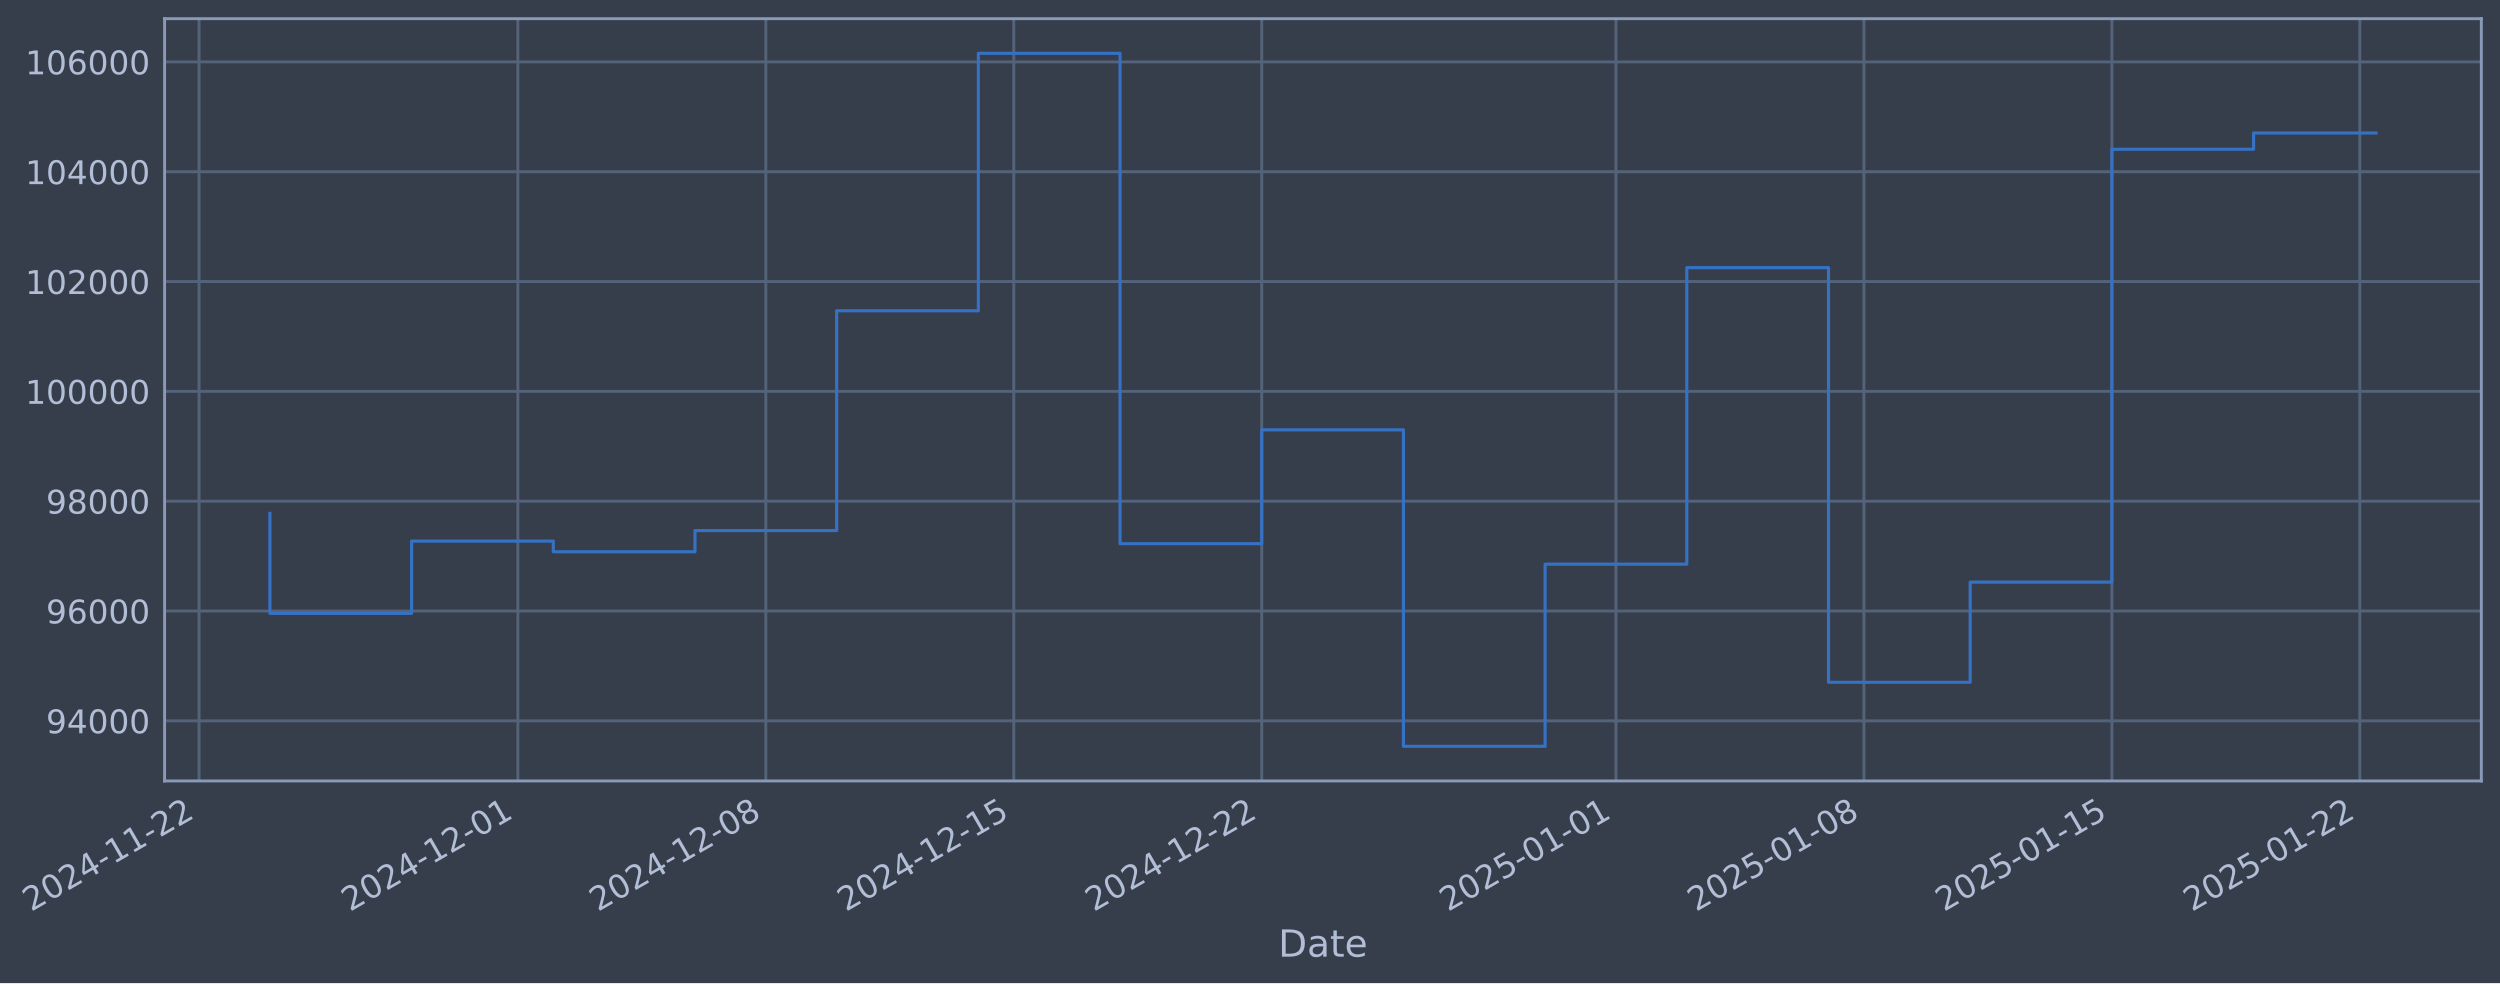
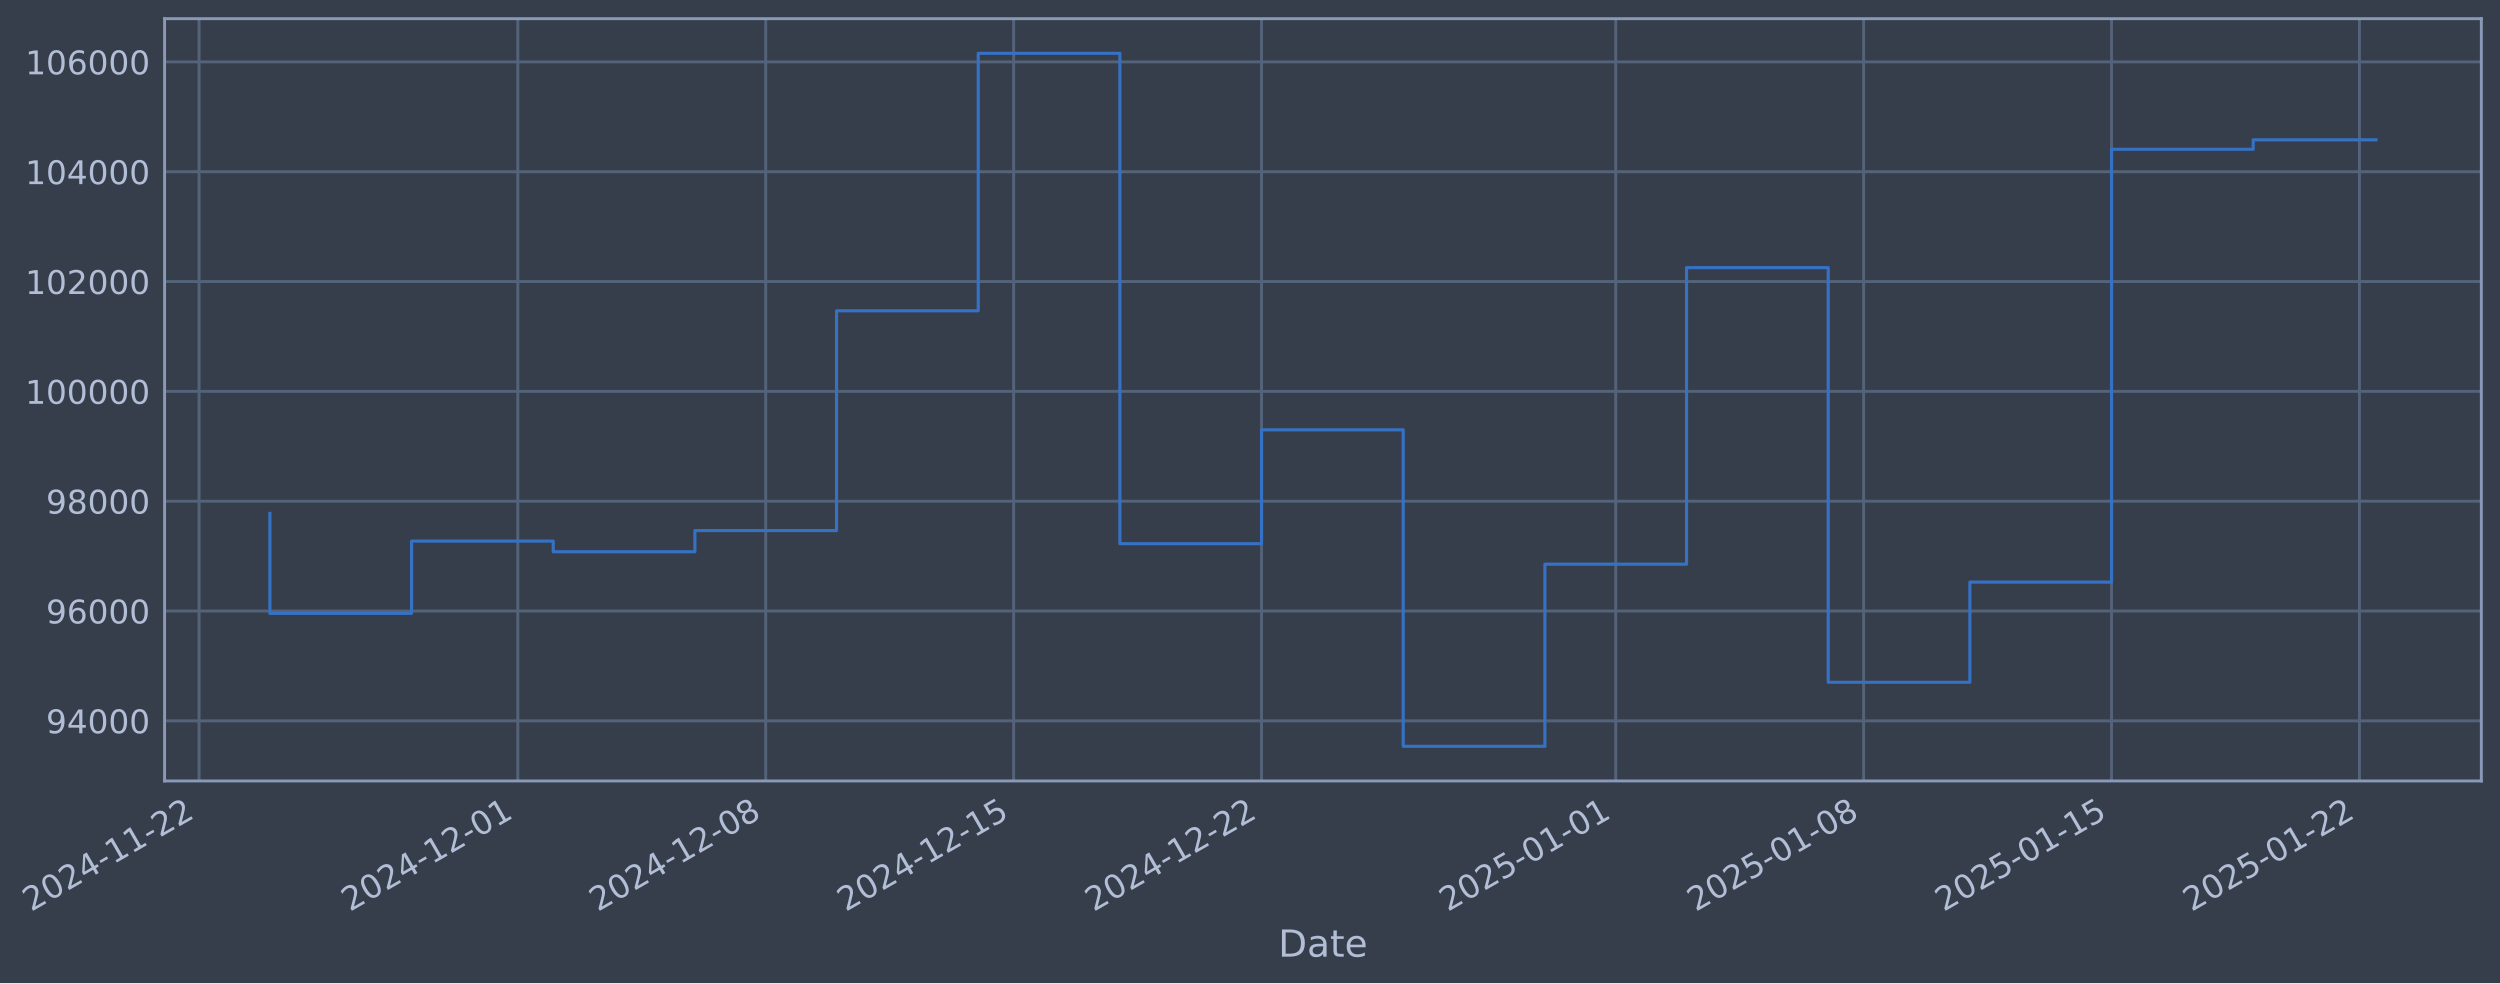
- <svg xmlns="http://www.w3.org/2000/svg" xmlns:xlink="http://www.w3.org/1999/xlink" width="963.432pt" height="378.87pt" viewBox="0 0 963.432 378.87" version="1.1">
+ <svg xmlns="http://www.w3.org/2000/svg" xmlns:xlink="http://www.w3.org/1999/xlink" width="963.427pt" height="378.87pt" viewBox="0 0 963.427 378.87" version="1.1">
  <defs>
    <style type="text/css">*{stroke-linejoin: round; stroke-linecap: butt}</style>
  </defs>
  <g id="figure_1">
    <g id="patch_1">
-       <path d="M 0 378.87  L 963.432 378.87  L 963.432 0  L 0 0  z " style="fill: #373e4b" />
+       <path d="M 0 378.87  L 963.427 378.87  L 963.427 0  L 0 0  z " style="fill: #373e4b" />
    </g>
    <g id="axes_1">
      <g id="patch_2">
-         <path d="M 63.432 300.96  L 956.232 300.96  L 956.232 7.2  L 63.432 7.2  z " style="fill: #373e4b" />
+         <path d="M 63.427 300.96  L 956.227 300.96  L 956.227 7.2  L 63.427 7.2  z " style="fill: #373e4b" />
      </g>
      <g id="matplotlib.axis_1">
        <g id="xtick_1">
          <g id="line2d_1">
-             <path d="M 76.713 300.96  L 76.713 7.2  " clip-path="url(#p2a8462ebc4)" style="fill: none; stroke: #546379; stroke-width: 1.12; stroke-linecap: square" />
+             <path d="M 76.713 300.96  L 76.713 7.2  " clip-path="url(#pbd19c51822)" style="fill: none; stroke: #546379; stroke-width: 1.12; stroke-linecap: square" />
          </g>
          <g id="line2d_2" />
          <g id="text_1">
            <g style="fill: #b1bed6" transform="translate(11.98702 351.4642) rotate(-30) scale(0.126 -0.126)">
              <defs>
                <path id="DejaVuSans-32" d="M 1228 531  L 3431 531  L 3431 0  L 469 0  L 469 531  Q 828 903 1448 1529  Q 2069 2156 2228 2338  Q 2531 2678 2651 2914  Q 2772 3150 2772 3378  Q 2772 3750 2511 3984  Q 2250 4219 1831 4219  Q 1534 4219 1204 4116  Q 875 4013 500 3803  L 500 4441  Q 881 4594 1212 4672  Q 1544 4750 1819 4750  Q 2544 4750 2975 4387  Q 3406 4025 3406 3419  Q 3406 3131 3298 2873  Q 3191 2616 2906 2266  Q 2828 2175 2409 1742  Q 1991 1309 1228 531  z " transform="scale(0.015625)" />
                <path id="DejaVuSans-30" d="M 2034 4250  Q 1547 4250 1301 3770  Q 1056 3291 1056 2328  Q 1056 1369 1301 889  Q 1547 409 2034 409  Q 2525 409 2770 889  Q 3016 1369 3016 2328  Q 3016 3291 2770 3770  Q 2525 4250 2034 4250  z M 2034 4750  Q 2819 4750 3233 4129  Q 3647 3509 3647 2328  Q 3647 1150 3233 529  Q 2819 -91 2034 -91  Q 1250 -91 836 529  Q 422 1150 422 2328  Q 422 3509 836 4129  Q 1250 4750 2034 4750  z " transform="scale(0.015625)" />
                <path id="DejaVuSans-34" d="M 2419 4116  L 825 1625  L 2419 1625  L 2419 4116  z M 2253 4666  L 3047 4666  L 3047 1625  L 3713 1625  L 3713 1100  L 3047 1100  L 3047 0  L 2419 0  L 2419 1100  L 313 1100  L 313 1709  L 2253 4666  z " transform="scale(0.015625)" />
                <path id="DejaVuSans-2d" d="M 313 2009  L 1997 2009  L 1997 1497  L 313 1497  L 313 2009  z " transform="scale(0.015625)" />
                <path id="DejaVuSans-31" d="M 794 531  L 1825 531  L 1825 4091  L 703 3866  L 703 4441  L 1819 4666  L 2450 4666  L 2450 531  L 3481 531  L 3481 0  L 794 0  L 794 531  z " transform="scale(0.015625)" />
              </defs>
              <use xlink:href="#DejaVuSans-32" />
              <use xlink:href="#DejaVuSans-30" transform="translate(63.62305 0)" />
              <use xlink:href="#DejaVuSans-32" transform="translate(127.2461 0)" />
              <use xlink:href="#DejaVuSans-34" transform="translate(190.8691 0)" />
              <use xlink:href="#DejaVuSans-2d" transform="translate(254.4922 0)" />
              <use xlink:href="#DejaVuSans-31" transform="translate(290.5762 0)" />
              <use xlink:href="#DejaVuSans-31" transform="translate(354.1992 0)" />
              <use xlink:href="#DejaVuSans-2d" transform="translate(417.8223 0)" />
              <use xlink:href="#DejaVuSans-32" transform="translate(453.9062 0)" />
              <use xlink:href="#DejaVuSans-32" transform="translate(517.5293 0)" />
            </g>
          </g>
        </g>
        <g id="xtick_2">
          <g id="line2d_3">
-             <path d="M 199.57 300.96  L 199.57 7.2  " clip-path="url(#p2a8462ebc4)" style="fill: none; stroke: #546379; stroke-width: 1.12; stroke-linecap: square" />
+             <path d="M 199.548 300.96  L 199.548 7.2  " clip-path="url(#pbd19c51822)" style="fill: none; stroke: #546379; stroke-width: 1.12; stroke-linecap: square" />
          </g>
          <g id="line2d_4" />
          <g id="text_2">
-             <g style="fill: #b1bed6" transform="translate(134.8448 351.4642) rotate(-30) scale(0.126 -0.126)">
+             <g style="fill: #b1bed6" transform="translate(134.8224 351.4642) rotate(-30) scale(0.126 -0.126)">
              <use xlink:href="#DejaVuSans-32" />
              <use xlink:href="#DejaVuSans-30" transform="translate(63.62305 0)" />
              <use xlink:href="#DejaVuSans-32" transform="translate(127.2461 0)" />
              <use xlink:href="#DejaVuSans-34" transform="translate(190.8691 0)" />
              <use xlink:href="#DejaVuSans-2d" transform="translate(254.4922 0)" />
              <use xlink:href="#DejaVuSans-31" transform="translate(290.5762 0)" />
              <use xlink:href="#DejaVuSans-32" transform="translate(354.1992 0)" />
              <use xlink:href="#DejaVuSans-2d" transform="translate(417.8223 0)" />
              <use xlink:href="#DejaVuSans-30" transform="translate(453.9062 0)" />
              <use xlink:href="#DejaVuSans-31" transform="translate(517.5293 0)" />
            </g>
          </g>
        </g>
        <g id="xtick_3">
          <g id="line2d_5">
-             <path d="M 295.126 300.96  L 295.126 7.2  " clip-path="url(#p2a8462ebc4)" style="fill: none; stroke: #546379; stroke-width: 1.12; stroke-linecap: square" />
+             <path d="M 295.087 300.96  L 295.087 7.2  " clip-path="url(#pbd19c51822)" style="fill: none; stroke: #546379; stroke-width: 1.12; stroke-linecap: square" />
          </g>
          <g id="line2d_6" />
          <g id="text_3">
-             <g style="fill: #b1bed6" transform="translate(230.4009 351.4642) rotate(-30) scale(0.126 -0.126)">
+             <g style="fill: #b1bed6" transform="translate(230.361 351.4642) rotate(-30) scale(0.126 -0.126)">
              <defs>
                <path id="DejaVuSans-38" d="M 2034 2216  Q 1584 2216 1326 1975  Q 1069 1734 1069 1313  Q 1069 891 1326 650  Q 1584 409 2034 409  Q 2484 409 2743 651  Q 3003 894 3003 1313  Q 3003 1734 2745 1975  Q 2488 2216 2034 2216  z M 1403 2484  Q 997 2584 770 2862  Q 544 3141 544 3541  Q 544 4100 942 4425  Q 1341 4750 2034 4750  Q 2731 4750 3128 4425  Q 3525 4100 3525 3541  Q 3525 3141 3298 2862  Q 3072 2584 2669 2484  Q 3125 2378 3379 2068  Q 3634 1759 3634 1313  Q 3634 634 3220 271  Q 2806 -91 2034 -91  Q 1263 -91 848 271  Q 434 634 434 1313  Q 434 1759 690 2068  Q 947 2378 1403 2484  z M 1172 3481  Q 1172 3119 1398 2916  Q 1625 2713 2034 2713  Q 2441 2713 2670 2916  Q 2900 3119 2900 3481  Q 2900 3844 2670 4047  Q 2441 4250 2034 4250  Q 1625 4250 1398 4047  Q 1172 3844 1172 3481  z " transform="scale(0.015625)" />
              </defs>
              <use xlink:href="#DejaVuSans-32" />
              <use xlink:href="#DejaVuSans-30" transform="translate(63.62305 0)" />
              <use xlink:href="#DejaVuSans-32" transform="translate(127.2461 0)" />
              <use xlink:href="#DejaVuSans-34" transform="translate(190.8691 0)" />
              <use xlink:href="#DejaVuSans-2d" transform="translate(254.4922 0)" />
              <use xlink:href="#DejaVuSans-31" transform="translate(290.5762 0)" />
              <use xlink:href="#DejaVuSans-32" transform="translate(354.1992 0)" />
              <use xlink:href="#DejaVuSans-2d" transform="translate(417.8223 0)" />
              <use xlink:href="#DejaVuSans-30" transform="translate(453.9062 0)" />
              <use xlink:href="#DejaVuSans-38" transform="translate(517.5293 0)" />
            </g>
          </g>
        </g>
        <g id="xtick_4">
          <g id="line2d_7">
-             <path d="M 390.682 300.96  L 390.682 7.2  " clip-path="url(#p2a8462ebc4)" style="fill: none; stroke: #546379; stroke-width: 1.12; stroke-linecap: square" />
+             <path d="M 390.625 300.96  L 390.625 7.2  " clip-path="url(#pbd19c51822)" style="fill: none; stroke: #546379; stroke-width: 1.12; stroke-linecap: square" />
          </g>
          <g id="line2d_8" />
          <g id="text_4">
-             <g style="fill: #b1bed6" transform="translate(325.957 351.4642) rotate(-30) scale(0.126 -0.126)">
+             <g style="fill: #b1bed6" transform="translate(325.8997 351.4642) rotate(-30) scale(0.126 -0.126)">
              <defs>
                <path id="DejaVuSans-35" d="M 691 4666  L 3169 4666  L 3169 4134  L 1269 4134  L 1269 2991  Q 1406 3038 1543 3061  Q 1681 3084 1819 3084  Q 2600 3084 3056 2656  Q 3513 2228 3513 1497  Q 3513 744 3044 326  Q 2575 -91 1722 -91  Q 1428 -91 1123 -41  Q 819 9 494 109  L 494 744  Q 775 591 1075 516  Q 1375 441 1709 441  Q 2250 441 2565 725  Q 2881 1009 2881 1497  Q 2881 1984 2565 2268  Q 2250 2553 1709 2553  Q 1456 2553 1204 2497  Q 953 2441 691 2322  L 691 4666  z " transform="scale(0.015625)" />
              </defs>
              <use xlink:href="#DejaVuSans-32" />
              <use xlink:href="#DejaVuSans-30" transform="translate(63.62305 0)" />
              <use xlink:href="#DejaVuSans-32" transform="translate(127.2461 0)" />
              <use xlink:href="#DejaVuSans-34" transform="translate(190.8691 0)" />
              <use xlink:href="#DejaVuSans-2d" transform="translate(254.4922 0)" />
              <use xlink:href="#DejaVuSans-31" transform="translate(290.5762 0)" />
              <use xlink:href="#DejaVuSans-32" transform="translate(354.1992 0)" />
              <use xlink:href="#DejaVuSans-2d" transform="translate(417.8223 0)" />
              <use xlink:href="#DejaVuSans-31" transform="translate(453.9062 0)" />
              <use xlink:href="#DejaVuSans-35" transform="translate(517.5293 0)" />
            </g>
          </g>
        </g>
        <g id="xtick_5">
          <g id="line2d_9">
-             <path d="M 486.239 300.96  L 486.239 7.2  " clip-path="url(#p2a8462ebc4)" style="fill: none; stroke: #546379; stroke-width: 1.12; stroke-linecap: square" />
+             <path d="M 486.164 300.96  L 486.164 7.2  " clip-path="url(#pbd19c51822)" style="fill: none; stroke: #546379; stroke-width: 1.12; stroke-linecap: square" />
          </g>
          <g id="line2d_10" />
          <g id="text_5">
-             <g style="fill: #b1bed6" transform="translate(421.5131 351.4642) rotate(-30) scale(0.126 -0.126)">
+             <g style="fill: #b1bed6" transform="translate(421.4383 351.4642) rotate(-30) scale(0.126 -0.126)">
              <use xlink:href="#DejaVuSans-32" />
              <use xlink:href="#DejaVuSans-30" transform="translate(63.62305 0)" />
              <use xlink:href="#DejaVuSans-32" transform="translate(127.2461 0)" />
              <use xlink:href="#DejaVuSans-34" transform="translate(190.8691 0)" />
              <use xlink:href="#DejaVuSans-2d" transform="translate(254.4922 0)" />
              <use xlink:href="#DejaVuSans-31" transform="translate(290.5762 0)" />
              <use xlink:href="#DejaVuSans-32" transform="translate(354.1992 0)" />
              <use xlink:href="#DejaVuSans-2d" transform="translate(417.8223 0)" />
              <use xlink:href="#DejaVuSans-32" transform="translate(453.9062 0)" />
              <use xlink:href="#DejaVuSans-32" transform="translate(517.5293 0)" />
            </g>
          </g>
        </g>
        <g id="xtick_6">
          <g id="line2d_11">
-             <path d="M 622.747 300.96  L 622.747 7.2  " clip-path="url(#p2a8462ebc4)" style="fill: none; stroke: #546379; stroke-width: 1.12; stroke-linecap: square" />
+             <path d="M 622.648 300.96  L 622.648 7.2  " clip-path="url(#pbd19c51822)" style="fill: none; stroke: #546379; stroke-width: 1.12; stroke-linecap: square" />
          </g>
          <g id="line2d_12" />
          <g id="text_6">
-             <g style="fill: #b1bed6" transform="translate(558.0217 351.4642) rotate(-30) scale(0.126 -0.126)">
+             <g style="fill: #b1bed6" transform="translate(557.922 351.4642) rotate(-30) scale(0.126 -0.126)">
              <use xlink:href="#DejaVuSans-32" />
              <use xlink:href="#DejaVuSans-30" transform="translate(63.62305 0)" />
              <use xlink:href="#DejaVuSans-32" transform="translate(127.2461 0)" />
              <use xlink:href="#DejaVuSans-35" transform="translate(190.8691 0)" />
              <use xlink:href="#DejaVuSans-2d" transform="translate(254.4922 0)" />
              <use xlink:href="#DejaVuSans-30" transform="translate(290.5762 0)" />
              <use xlink:href="#DejaVuSans-31" transform="translate(354.1992 0)" />
              <use xlink:href="#DejaVuSans-2d" transform="translate(417.8223 0)" />
              <use xlink:href="#DejaVuSans-30" transform="translate(453.9062 0)" />
              <use xlink:href="#DejaVuSans-31" transform="translate(517.5293 0)" />
            </g>
          </g>
        </g>
        <g id="xtick_7">
          <g id="line2d_13">
-             <path d="M 718.303 300.96  L 718.303 7.2  " clip-path="url(#p2a8462ebc4)" style="fill: none; stroke: #546379; stroke-width: 1.12; stroke-linecap: square" />
+             <path d="M 718.186 300.96  L 718.186 7.2  " clip-path="url(#pbd19c51822)" style="fill: none; stroke: #546379; stroke-width: 1.12; stroke-linecap: square" />
          </g>
          <g id="line2d_14" />
          <g id="text_7">
-             <g style="fill: #b1bed6" transform="translate(653.5778 351.4642) rotate(-30) scale(0.126 -0.126)">
+             <g style="fill: #b1bed6" transform="translate(653.4607 351.4642) rotate(-30) scale(0.126 -0.126)">
              <use xlink:href="#DejaVuSans-32" />
              <use xlink:href="#DejaVuSans-30" transform="translate(63.62305 0)" />
              <use xlink:href="#DejaVuSans-32" transform="translate(127.2461 0)" />
              <use xlink:href="#DejaVuSans-35" transform="translate(190.8691 0)" />
              <use xlink:href="#DejaVuSans-2d" transform="translate(254.4922 0)" />
              <use xlink:href="#DejaVuSans-30" transform="translate(290.5762 0)" />
              <use xlink:href="#DejaVuSans-31" transform="translate(354.1992 0)" />
              <use xlink:href="#DejaVuSans-2d" transform="translate(417.8223 0)" />
              <use xlink:href="#DejaVuSans-30" transform="translate(453.9062 0)" />
              <use xlink:href="#DejaVuSans-38" transform="translate(517.5293 0)" />
            </g>
          </g>
        </g>
        <g id="xtick_8">
          <g id="line2d_15">
-             <path d="M 813.859 300.96  L 813.859 7.2  " clip-path="url(#p2a8462ebc4)" style="fill: none; stroke: #546379; stroke-width: 1.12; stroke-linecap: square" />
+             <path d="M 813.725 300.96  L 813.725 7.2  " clip-path="url(#pbd19c51822)" style="fill: none; stroke: #546379; stroke-width: 1.12; stroke-linecap: square" />
          </g>
          <g id="line2d_16" />
          <g id="text_8">
-             <g style="fill: #b1bed6" transform="translate(749.1339 351.4642) rotate(-30) scale(0.126 -0.126)">
+             <g style="fill: #b1bed6" transform="translate(748.9993 351.4642) rotate(-30) scale(0.126 -0.126)">
              <use xlink:href="#DejaVuSans-32" />
              <use xlink:href="#DejaVuSans-30" transform="translate(63.62305 0)" />
              <use xlink:href="#DejaVuSans-32" transform="translate(127.2461 0)" />
              <use xlink:href="#DejaVuSans-35" transform="translate(190.8691 0)" />
              <use xlink:href="#DejaVuSans-2d" transform="translate(254.4922 0)" />
              <use xlink:href="#DejaVuSans-30" transform="translate(290.5762 0)" />
              <use xlink:href="#DejaVuSans-31" transform="translate(354.1992 0)" />
              <use xlink:href="#DejaVuSans-2d" transform="translate(417.8223 0)" />
              <use xlink:href="#DejaVuSans-31" transform="translate(453.9062 0)" />
              <use xlink:href="#DejaVuSans-35" transform="translate(517.5293 0)" />
            </g>
          </g>
        </g>
        <g id="xtick_9">
          <g id="line2d_17">
-             <path d="M 909.415 300.96  L 909.415 7.2  " clip-path="url(#p2a8462ebc4)" style="fill: none; stroke: #546379; stroke-width: 1.12; stroke-linecap: square" />
+             <path d="M 909.263 300.96  L 909.263 7.2  " clip-path="url(#pbd19c51822)" style="fill: none; stroke: #546379; stroke-width: 1.12; stroke-linecap: square" />
          </g>
          <g id="line2d_18" />
          <g id="text_9">
-             <g style="fill: #b1bed6" transform="translate(844.69 351.4642) rotate(-30) scale(0.126 -0.126)">
+             <g style="fill: #b1bed6" transform="translate(844.5379 351.4642) rotate(-30) scale(0.126 -0.126)">
              <use xlink:href="#DejaVuSans-32" />
              <use xlink:href="#DejaVuSans-30" transform="translate(63.62305 0)" />
              <use xlink:href="#DejaVuSans-32" transform="translate(127.2461 0)" />
              <use xlink:href="#DejaVuSans-35" transform="translate(190.8691 0)" />
              <use xlink:href="#DejaVuSans-2d" transform="translate(254.4922 0)" />
              <use xlink:href="#DejaVuSans-30" transform="translate(290.5762 0)" />
              <use xlink:href="#DejaVuSans-31" transform="translate(354.1992 0)" />
              <use xlink:href="#DejaVuSans-2d" transform="translate(417.8223 0)" />
              <use xlink:href="#DejaVuSans-32" transform="translate(453.9062 0)" />
              <use xlink:href="#DejaVuSans-32" transform="translate(517.5293 0)" />
            </g>
          </g>
        </g>
        <g id="text_10">
-           <g style="fill: #b1bed6" transform="translate(492.6233 368.6753) scale(0.144 -0.144)">
+           <g style="fill: #b1bed6" transform="translate(492.6183 368.6753) scale(0.144 -0.144)">
            <defs>
              <path id="DejaVuSans-44" d="M 1259 4147  L 1259 519  L 2022 519  Q 2988 519 3436 956  Q 3884 1394 3884 2338  Q 3884 3275 3436 3711  Q 2988 4147 2022 4147  L 1259 4147  z M 628 4666  L 1925 4666  Q 3281 4666 3915 4102  Q 4550 3538 4550 2338  Q 4550 1131 3912 565  Q 3275 0 1925 0  L 628 0  L 628 4666  z " transform="scale(0.015625)" />
              <path id="DejaVuSans-61" d="M 2194 1759  Q 1497 1759 1228 1600  Q 959 1441 959 1056  Q 959 750 1161 570  Q 1363 391 1709 391  Q 2188 391 2477 730  Q 2766 1069 2766 1631  L 2766 1759  L 2194 1759  z M 3341 1997  L 3341 0  L 2766 0  L 2766 531  Q 2569 213 2275 61  Q 1981 -91 1556 -91  Q 1019 -91 701 211  Q 384 513 384 1019  Q 384 1609 779 1909  Q 1175 2209 1959 2209  L 2766 2209  L 2766 2266  Q 2766 2663 2505 2880  Q 2244 3097 1772 3097  Q 1472 3097 1187 3025  Q 903 2953 641 2809  L 641 3341  Q 956 3463 1253 3523  Q 1550 3584 1831 3584  Q 2591 3584 2966 3190  Q 3341 2797 3341 1997  z " transform="scale(0.015625)" />
              <path id="DejaVuSans-74" d="M 1172 4494  L 1172 3500  L 2356 3500  L 2356 3053  L 1172 3053  L 1172 1153  Q 1172 725 1289 603  Q 1406 481 1766 481  L 2356 481  L 2356 0  L 1766 0  Q 1100 0 847 248  Q 594 497 594 1153  L 594 3053  L 172 3053  L 172 3500  L 594 3500  L 594 4494  L 1172 4494  z " transform="scale(0.015625)" />
              <path id="DejaVuSans-65" d="M 3597 1894  L 3597 1613  L 953 1613  Q 991 1019 1311 708  Q 1631 397 2203 397  Q 2534 397 2845 478  Q 3156 559 3463 722  L 3463 178  Q 3153 47 2828 -22  Q 2503 -91 2169 -91  Q 1331 -91 842 396  Q 353 884 353 1716  Q 353 2575 817 3079  Q 1281 3584 2069 3584  Q 2775 3584 3186 3129  Q 3597 2675 3597 1894  z M 3022 2063  Q 3016 2534 2758 2815  Q 2500 3097 2075 3097  Q 1594 3097 1305 2825  Q 1016 2553 972 2059  L 3022 2063  z " transform="scale(0.015625)" />
            </defs>
            <use xlink:href="#DejaVuSans-44" />
            <use xlink:href="#DejaVuSans-61" transform="translate(77.00195 0)" />
            <use xlink:href="#DejaVuSans-74" transform="translate(138.2812 0)" />
            <use xlink:href="#DejaVuSans-65" transform="translate(177.4902 0)" />
          </g>
        </g>
      </g>
      <g id="matplotlib.axis_2">
        <g id="ytick_1">
          <g id="line2d_19">
-             <path d="M 63.432 277.797  L 956.232 277.797  " clip-path="url(#p2a8462ebc4)" style="fill: none; stroke: #546379; stroke-width: 1.12; stroke-linecap: square" />
+             <path d="M 63.427 277.797  L 956.227 277.797  " clip-path="url(#pbd19c51822)" style="fill: none; stroke: #546379; stroke-width: 1.12; stroke-linecap: square" />
          </g>
          <g id="line2d_20" />
          <g id="text_11">
-             <g style="fill: #b1bed6" transform="translate(17.74869 282.5841) scale(0.126 -0.126)">
+             <g style="fill: #b1bed6" transform="translate(17.74371 282.5841) scale(0.126 -0.126)">
              <defs>
                <path id="DejaVuSans-39" d="M 703 97  L 703 672  Q 941 559 1184 500  Q 1428 441 1663 441  Q 2288 441 2617 861  Q 2947 1281 2994 2138  Q 2813 1869 2534 1725  Q 2256 1581 1919 1581  Q 1219 1581 811 2004  Q 403 2428 403 3163  Q 403 3881 828 4315  Q 1253 4750 1959 4750  Q 2769 4750 3195 4129  Q 3622 3509 3622 2328  Q 3622 1225 3098 567  Q 2575 -91 1691 -91  Q 1453 -91 1209 -44  Q 966 3 703 97  z M 1959 2075  Q 2384 2075 2632 2365  Q 2881 2656 2881 3163  Q 2881 3666 2632 3958  Q 2384 4250 1959 4250  Q 1534 4250 1286 3958  Q 1038 3666 1038 3163  Q 1038 2656 1286 2365  Q 1534 2075 1959 2075  z " transform="scale(0.015625)" />
              </defs>
              <use xlink:href="#DejaVuSans-39" />
              <use xlink:href="#DejaVuSans-34" transform="translate(63.62305 0)" />
              <use xlink:href="#DejaVuSans-30" transform="translate(127.2461 0)" />
              <use xlink:href="#DejaVuSans-30" transform="translate(190.8691 0)" />
              <use xlink:href="#DejaVuSans-30" transform="translate(254.4922 0)" />
            </g>
          </g>
        </g>
        <g id="ytick_2">
          <g id="line2d_21">
-             <path d="M 63.432 235.473  L 956.232 235.473  " clip-path="url(#p2a8462ebc4)" style="fill: none; stroke: #546379; stroke-width: 1.12; stroke-linecap: square" />
+             <path d="M 63.427 235.473  L 956.227 235.473  " clip-path="url(#pbd19c51822)" style="fill: none; stroke: #546379; stroke-width: 1.12; stroke-linecap: square" />
          </g>
          <g id="line2d_22" />
          <g id="text_12">
-             <g style="fill: #b1bed6" transform="translate(17.74869 240.2602) scale(0.126 -0.126)">
+             <g style="fill: #b1bed6" transform="translate(17.74371 240.2602) scale(0.126 -0.126)">
              <defs>
                <path id="DejaVuSans-36" d="M 2113 2584  Q 1688 2584 1439 2293  Q 1191 2003 1191 1497  Q 1191 994 1439 701  Q 1688 409 2113 409  Q 2538 409 2786 701  Q 3034 994 3034 1497  Q 3034 2003 2786 2293  Q 2538 2584 2113 2584  z M 3366 4563  L 3366 3988  Q 3128 4100 2886 4159  Q 2644 4219 2406 4219  Q 1781 4219 1451 3797  Q 1122 3375 1075 2522  Q 1259 2794 1537 2939  Q 1816 3084 2150 3084  Q 2853 3084 3261 2657  Q 3669 2231 3669 1497  Q 3669 778 3244 343  Q 2819 -91 2113 -91  Q 1303 -91 875 529  Q 447 1150 447 2328  Q 447 3434 972 4092  Q 1497 4750 2381 4750  Q 2619 4750 2861 4703  Q 3103 4656 3366 4563  z " transform="scale(0.015625)" />
              </defs>
              <use xlink:href="#DejaVuSans-39" />
              <use xlink:href="#DejaVuSans-36" transform="translate(63.62305 0)" />
              <use xlink:href="#DejaVuSans-30" transform="translate(127.2461 0)" />
              <use xlink:href="#DejaVuSans-30" transform="translate(190.8691 0)" />
              <use xlink:href="#DejaVuSans-30" transform="translate(254.4922 0)" />
            </g>
          </g>
        </g>
        <g id="ytick_3">
          <g id="line2d_23">
-             <path d="M 63.432 193.149  L 956.232 193.149  " clip-path="url(#p2a8462ebc4)" style="fill: none; stroke: #546379; stroke-width: 1.12; stroke-linecap: square" />
+             <path d="M 63.427 193.149  L 956.227 193.149  " clip-path="url(#pbd19c51822)" style="fill: none; stroke: #546379; stroke-width: 1.12; stroke-linecap: square" />
          </g>
          <g id="line2d_24" />
          <g id="text_13">
-             <g style="fill: #b1bed6" transform="translate(17.74869 197.9364) scale(0.126 -0.126)">
+             <g style="fill: #b1bed6" transform="translate(17.74371 197.9364) scale(0.126 -0.126)">
              <use xlink:href="#DejaVuSans-39" />
              <use xlink:href="#DejaVuSans-38" transform="translate(63.62305 0)" />
              <use xlink:href="#DejaVuSans-30" transform="translate(127.2461 0)" />
              <use xlink:href="#DejaVuSans-30" transform="translate(190.8691 0)" />
              <use xlink:href="#DejaVuSans-30" transform="translate(254.4922 0)" />
            </g>
          </g>
        </g>
        <g id="ytick_4">
          <g id="line2d_25">
-             <path d="M 63.432 150.826  L 956.232 150.826  " clip-path="url(#p2a8462ebc4)" style="fill: none; stroke: #546379; stroke-width: 1.12; stroke-linecap: square" />
+             <path d="M 63.427 150.826  L 956.227 150.826  " clip-path="url(#pbd19c51822)" style="fill: none; stroke: #546379; stroke-width: 1.12; stroke-linecap: square" />
          </g>
          <g id="line2d_26" />
          <g id="text_14">
-             <g style="fill: #b1bed6" transform="translate(9.731942 155.6126) scale(0.126 -0.126)">
+             <g style="fill: #b1bed6" transform="translate(9.726958 155.6126) scale(0.126 -0.126)">
              <use xlink:href="#DejaVuSans-31" />
              <use xlink:href="#DejaVuSans-30" transform="translate(63.62305 0)" />
              <use xlink:href="#DejaVuSans-30" transform="translate(127.2461 0)" />
              <use xlink:href="#DejaVuSans-30" transform="translate(190.8691 0)" />
              <use xlink:href="#DejaVuSans-30" transform="translate(254.4922 0)" />
              <use xlink:href="#DejaVuSans-30" transform="translate(318.1152 0)" />
            </g>
          </g>
        </g>
        <g id="ytick_5">
          <g id="line2d_27">
-             <path d="M 63.432 108.502  L 956.232 108.502  " clip-path="url(#p2a8462ebc4)" style="fill: none; stroke: #546379; stroke-width: 1.12; stroke-linecap: square" />
+             <path d="M 63.427 108.502  L 956.227 108.502  " clip-path="url(#pbd19c51822)" style="fill: none; stroke: #546379; stroke-width: 1.12; stroke-linecap: square" />
          </g>
          <g id="line2d_28" />
          <g id="text_15">
-             <g style="fill: #b1bed6" transform="translate(9.731942 113.2888) scale(0.126 -0.126)">
+             <g style="fill: #b1bed6" transform="translate(9.726958 113.2888) scale(0.126 -0.126)">
              <use xlink:href="#DejaVuSans-31" />
              <use xlink:href="#DejaVuSans-30" transform="translate(63.62305 0)" />
              <use xlink:href="#DejaVuSans-32" transform="translate(127.2461 0)" />
              <use xlink:href="#DejaVuSans-30" transform="translate(190.8691 0)" />
              <use xlink:href="#DejaVuSans-30" transform="translate(254.4922 0)" />
              <use xlink:href="#DejaVuSans-30" transform="translate(318.1152 0)" />
            </g>
          </g>
        </g>
        <g id="ytick_6">
          <g id="line2d_29">
-             <path d="M 63.432 66.178  L 956.232 66.178  " clip-path="url(#p2a8462ebc4)" style="fill: none; stroke: #546379; stroke-width: 1.12; stroke-linecap: square" />
+             <path d="M 63.427 66.178  L 956.227 66.178  " clip-path="url(#pbd19c51822)" style="fill: none; stroke: #546379; stroke-width: 1.12; stroke-linecap: square" />
          </g>
          <g id="line2d_30" />
          <g id="text_16">
-             <g style="fill: #b1bed6" transform="translate(9.731942 70.96502) scale(0.126 -0.126)">
+             <g style="fill: #b1bed6" transform="translate(9.726958 70.96502) scale(0.126 -0.126)">
              <use xlink:href="#DejaVuSans-31" />
              <use xlink:href="#DejaVuSans-30" transform="translate(63.62305 0)" />
              <use xlink:href="#DejaVuSans-34" transform="translate(127.2461 0)" />
              <use xlink:href="#DejaVuSans-30" transform="translate(190.8691 0)" />
              <use xlink:href="#DejaVuSans-30" transform="translate(254.4922 0)" />
              <use xlink:href="#DejaVuSans-30" transform="translate(318.1152 0)" />
            </g>
          </g>
        </g>
        <g id="ytick_7">
          <g id="line2d_31">
-             <path d="M 63.432 23.854  L 956.232 23.854  " clip-path="url(#p2a8462ebc4)" style="fill: none; stroke: #546379; stroke-width: 1.12; stroke-linecap: square" />
+             <path d="M 63.427 23.854  L 956.227 23.854  " clip-path="url(#pbd19c51822)" style="fill: none; stroke: #546379; stroke-width: 1.12; stroke-linecap: square" />
          </g>
          <g id="line2d_32" />
          <g id="text_17">
-             <g style="fill: #b1bed6" transform="translate(9.731942 28.64121) scale(0.126 -0.126)">
+             <g style="fill: #b1bed6" transform="translate(9.726958 28.64121) scale(0.126 -0.126)">
              <use xlink:href="#DejaVuSans-31" />
              <use xlink:href="#DejaVuSans-30" transform="translate(63.62305 0)" />
              <use xlink:href="#DejaVuSans-36" transform="translate(127.2461 0)" />
              <use xlink:href="#DejaVuSans-30" transform="translate(190.8691 0)" />
              <use xlink:href="#DejaVuSans-30" transform="translate(254.4922 0)" />
              <use xlink:href="#DejaVuSans-30" transform="translate(318.1152 0)" />
            </g>
          </g>
        </g>
      </g>
      <g id="line2d_33">
-         <path d="M 104.014 197.87  L 104.014 236.383  L 158.618 236.383  L 158.618 208.521  L 213.221 208.521  L 213.221 212.628  L 267.825 212.628  L 267.825 204.459  L 322.428 204.459  L 322.428 119.77  L 377.032 119.77  L 377.032 20.553  L 431.635 20.553  L 431.635 209.517  L 486.239 209.517  L 486.239 165.636  L 540.842 165.636  L 540.842 287.607  L 595.446 287.607  L 595.446 217.409  L 650.049 217.409  L 650.049 103.141  L 704.652 103.141  L 704.652 262.927  L 759.256 262.927  L 759.256 224.318  L 813.859 224.318  L 813.859 57.525  L 868.463 57.525  L 868.463 51.254  L 915.651 51.254  " clip-path="url(#p2a8462ebc4)" style="fill: none; stroke: #3572c6; stroke-width: 1.2; stroke-linecap: square" />
+         <path d="M 104.009 197.87  L 104.009 236.383  L 158.603 236.383  L 158.603 208.521  L 213.196 208.521  L 213.196 212.628  L 267.79 212.628  L 267.79 204.459  L 322.383 204.459  L 322.383 119.77  L 376.977 119.77  L 376.977 20.553  L 431.57 20.553  L 431.57 209.517  L 486.164 209.517  L 486.164 165.636  L 540.757 165.636  L 540.757 287.607  L 595.351 287.607  L 595.351 217.409  L 649.944 217.409  L 649.944 103.141  L 704.538 103.141  L 704.538 262.927  L 759.131 262.927  L 759.131 224.318  L 813.725 224.318  L 813.725 57.525  L 868.318 57.525  L 868.318 53.886  L 915.646 53.886  " clip-path="url(#pbd19c51822)" style="fill: none; stroke: #3572c6; stroke-width: 1.2; stroke-linecap: square" />
      </g>
      <g id="patch_3">
-         <path d="M 63.432 300.96  L 63.432 7.2  " style="fill: none; stroke: #899ab8; stroke-width: 1.12; stroke-linejoin: miter; stroke-linecap: square" />
+         <path d="M 63.427 300.96  L 63.427 7.2  " style="fill: none; stroke: #899ab8; stroke-width: 1.12; stroke-linejoin: miter; stroke-linecap: square" />
      </g>
      <g id="patch_4">
-         <path d="M 956.232 300.96  L 956.232 7.2  " style="fill: none; stroke: #899ab8; stroke-width: 1.12; stroke-linejoin: miter; stroke-linecap: square" />
+         <path d="M 956.227 300.96  L 956.227 7.2  " style="fill: none; stroke: #899ab8; stroke-width: 1.12; stroke-linejoin: miter; stroke-linecap: square" />
      </g>
      <g id="patch_5">
-         <path d="M 63.432 300.96  L 956.232 300.96  " style="fill: none; stroke: #899ab8; stroke-width: 1.12; stroke-linejoin: miter; stroke-linecap: square" />
+         <path d="M 63.427 300.96  L 956.227 300.96  " style="fill: none; stroke: #899ab8; stroke-width: 1.12; stroke-linejoin: miter; stroke-linecap: square" />
      </g>
      <g id="patch_6">
-         <path d="M 63.432 7.2  L 956.232 7.2  " style="fill: none; stroke: #899ab8; stroke-width: 1.12; stroke-linejoin: miter; stroke-linecap: square" />
+         <path d="M 63.427 7.2  L 956.227 7.2  " style="fill: none; stroke: #899ab8; stroke-width: 1.12; stroke-linejoin: miter; stroke-linecap: square" />
      </g>
    </g>
  </g>
  <defs>
-     <clipPath id="p2a8462ebc4">
-       <rect x="63.432" y="7.2" width="892.8" height="293.76" />
+     <clipPath id="pbd19c51822">
+       <rect x="63.427" y="7.2" width="892.8" height="293.76" />
    </clipPath>
  </defs>
</svg>
